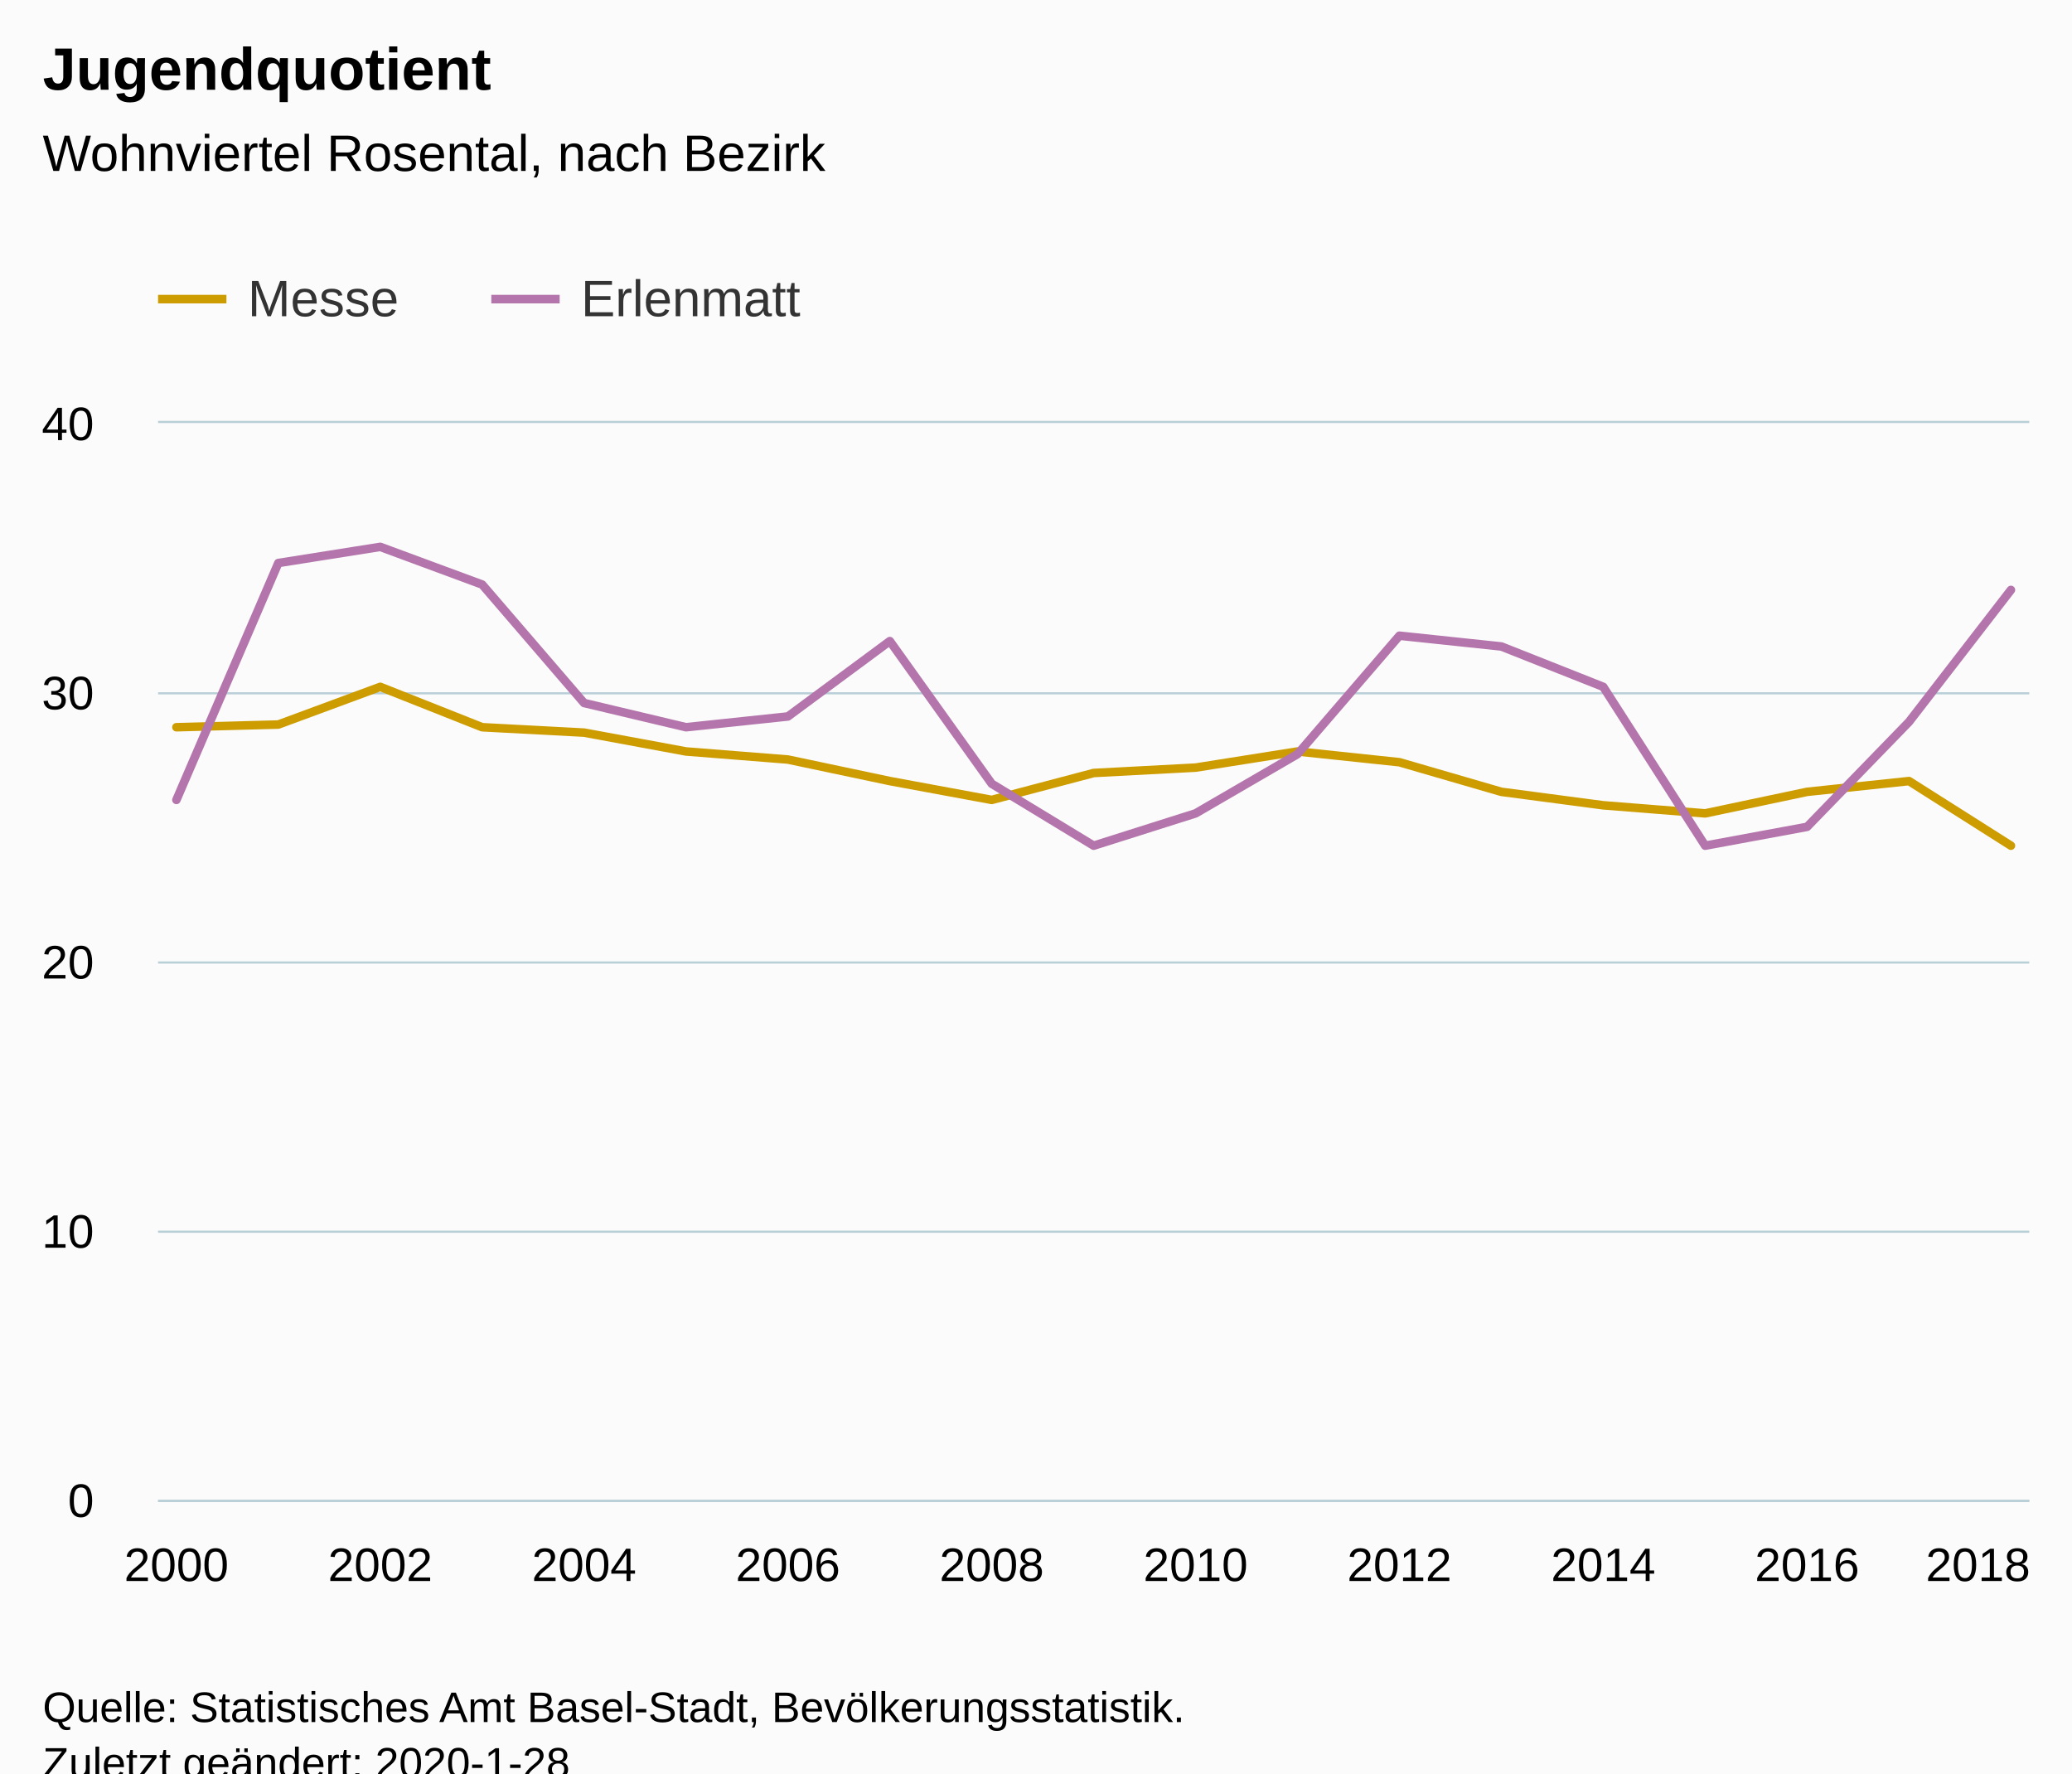
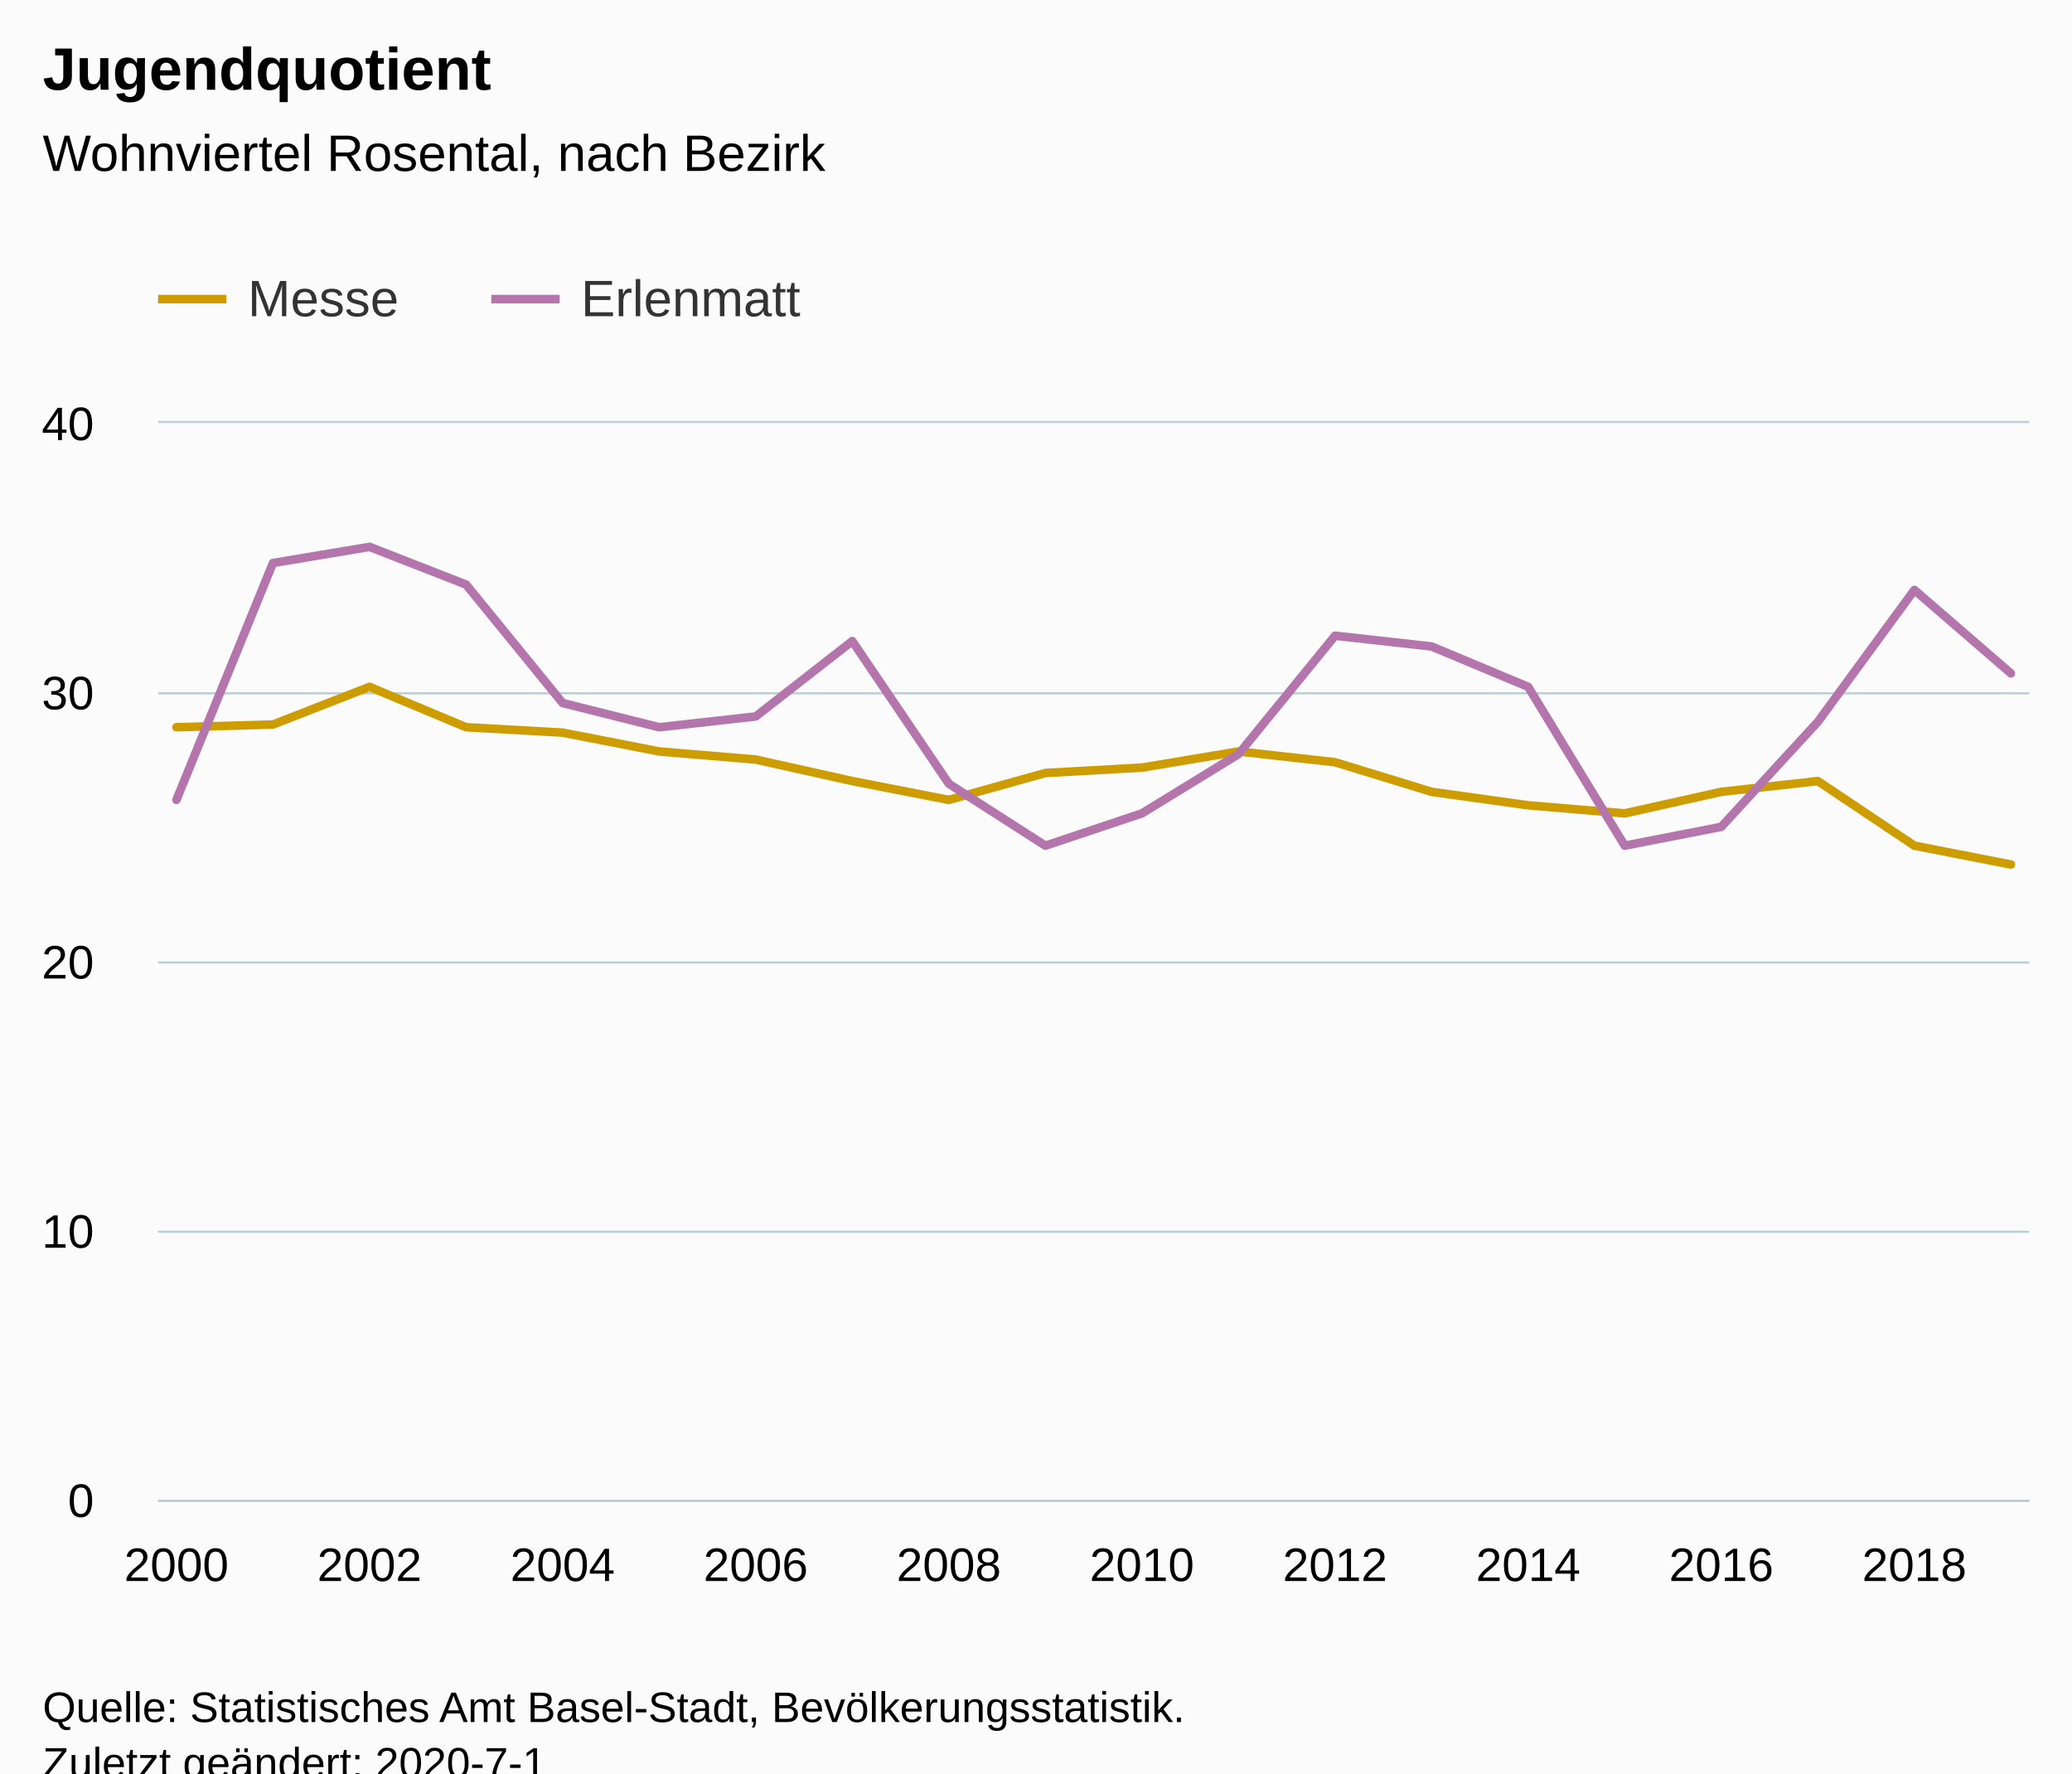
<svg xmlns="http://www.w3.org/2000/svg" version="1.1" class="highcharts-root" style="font-family:Arial;font-size:12px;" viewBox="0 0 485 415">
  <defs>
-     <clipPath id="highcharts-vinibtl-6">
+     <clipPath id="highcharts-6x6onfe-6">
      <rect x="0" y="0" width="438" height="252" fill="none" />
    </clipPath>
-     <clipPath id="highcharts-vinibtl-7">
+     <clipPath id="highcharts-6x6onfe-7">
      <rect x="0" y="0" width="438" height="252" fill="none" />
    </clipPath>
  </defs>
  <rect fill="#fbfbfb" class="highcharts-background" x="0" y="0" width="485" height="428" rx="0" ry="0" />
  <rect fill="none" class="highcharts-plot-background" x="37" y="99" width="438" height="252" />
  <g class="highcharts-pane-group" data-z-index="0" />
  <g class="highcharts-grid highcharts-xaxis-grid " data-z-index="1">
    <path fill="none" data-z-index="1" class="highcharts-grid-line" d="M 40.5 99 L 40.5 351" opacity="1" />
-     <path fill="none" data-z-index="1" class="highcharts-grid-line" d="M 88.5 99 L 88.5 351" opacity="1" />
-     <path fill="none" data-z-index="1" class="highcharts-grid-line" d="M 136.5 99 L 136.5 351" opacity="1" />
-     <path fill="none" data-z-index="1" class="highcharts-grid-line" d="M 183.5 99 L 183.5 351" opacity="1" />
-     <path fill="none" data-z-index="1" class="highcharts-grid-line" d="M 231.5 99 L 231.5 351" opacity="1" />
-     <path fill="none" data-z-index="1" class="highcharts-grid-line" d="M 279.5 99 L 279.5 351" opacity="1" />
-     <path fill="none" data-z-index="1" class="highcharts-grid-line" d="M 327.5 99 L 327.5 351" opacity="1" />
-     <path fill="none" data-z-index="1" class="highcharts-grid-line" d="M 374.5 99 L 374.5 351" opacity="1" />
-     <path fill="none" data-z-index="1" class="highcharts-grid-line" d="M 422.5 99 L 422.5 351" opacity="1" />
-     <path fill="none" data-z-index="1" class="highcharts-grid-line" d="M 470.5 99 L 470.5 351" opacity="1" />
+     <path fill="none" data-z-index="1" class="highcharts-grid-line" d="M 85.5 99 L 85.5 351" opacity="1" />
+     <path fill="none" data-z-index="1" class="highcharts-grid-line" d="M 131.5 99 L 131.5 351" opacity="1" />
+     <path fill="none" data-z-index="1" class="highcharts-grid-line" d="M 176.5 99 L 176.5 351" opacity="1" />
+     <path fill="none" data-z-index="1" class="highcharts-grid-line" d="M 221.5 99 L 221.5 351" opacity="1" />
+     <path fill="none" data-z-index="1" class="highcharts-grid-line" d="M 266.5 99 L 266.5 351" opacity="1" />
+     <path fill="none" data-z-index="1" class="highcharts-grid-line" d="M 312.5 99 L 312.5 351" opacity="1" />
+     <path fill="none" data-z-index="1" class="highcharts-grid-line" d="M 357.5 99 L 357.5 351" opacity="1" />
+     <path fill="none" data-z-index="1" class="highcharts-grid-line" d="M 402.5 99 L 402.5 351" opacity="1" />
+     <path fill="none" data-z-index="1" class="highcharts-grid-line" d="M 447.5 99 L 447.5 351" opacity="1" />
  </g>
  <g class="highcharts-grid highcharts-yaxis-grid " data-z-index="1">
    <path fill="none" stroke="#B9CFD7" stroke-width="0.5" data-z-index="1" class="highcharts-grid-line" d="M 37 351.25 L 475 351.25" opacity="1" />
    <path fill="none" stroke="#B9CFD7" stroke-width="0.5" data-z-index="1" class="highcharts-grid-line" d="M 37 288.25 L 475 288.25" opacity="1" />
    <path fill="none" stroke="#B9CFD7" stroke-width="0.5" data-z-index="1" class="highcharts-grid-line" d="M 37 225.25 L 475 225.25" opacity="1" />
    <path fill="none" stroke="#B9CFD7" stroke-width="0.5" data-z-index="1" class="highcharts-grid-line" d="M 37 162.25 L 475 162.25" opacity="1" />
    <path fill="none" stroke="#B9CFD7" stroke-width="0.5" data-z-index="1" class="highcharts-grid-line" d="M 37 98.75 L 475 98.75" opacity="1" />
  </g>
  <rect fill="none" class="highcharts-plot-border" data-z-index="1" x="37" y="99" width="438" height="252" />
  <g class="highcharts-axis highcharts-xaxis " data-z-index="2">
    <path fill="none" class="highcharts-axis-line" stroke="#B9CFD7" stroke-width="0.5" data-z-index="7" d="M 37 351.25 L 475 351.25" />
  </g>
  <g class="highcharts-axis highcharts-yaxis " data-z-index="2">
    <path fill="none" class="highcharts-axis-line" data-z-index="7" d="M 37 99 L 37 351" />
  </g>
  <g class="highcharts-series-group" data-z-index="3">
-     <g data-z-index="0.1" class="highcharts-series highcharts-series-0 highcharts-line-series " transform="translate(37,99) scale(1 1)" clip-path="url(#highcharts-vinibtl-7)">
-       <path fill="none" d="M 4.294 71.19 L 28.15 70.56 L 52.007 61.74 L 75.863 71.19 L 99.719 72.45 L 123.575 76.86 L 147.431 78.75 L 171.288 83.79 L 195.144 88.2 L 219 81.9 L 242.856 80.64 L 266.712 76.86 L 290.569 79.38 L 314.425 86.31 L 338.281 89.46 L 362.137 91.35 L 385.993 86.31 L 409.85 83.79 L 433.706 98.91" class="highcharts-graph" data-z-index="1" stroke="#cd9c00" stroke-width="2" stroke-linejoin="round" stroke-linecap="round" />
+     <g data-z-index="0.1" class="highcharts-series highcharts-series-0 highcharts-line-series " transform="translate(37,99) scale(1 1)" clip-path="url(#highcharts-6x6onfe-7)">
+       <path fill="none" d="M 4.294 71.19 L 26.895 70.56 L 49.495 61.74 L 72.096 71.19 L 94.697 72.45 L 117.297 76.86 L 139.898 78.75 L 162.498 83.79 L 185.099 88.2 L 207.7 81.9 L 230.3 80.64 L 252.901 76.86 L 275.502 79.38 L 298.102 86.31 L 320.703 89.46 L 343.303 91.35 L 365.904 86.31 L 388.505 83.79 L 411.105 98.91 L 433.706 103.32" class="highcharts-graph" data-z-index="1" stroke="#cd9c00" stroke-width="2" stroke-linejoin="round" stroke-linecap="round" />
    </g>
    <g data-z-index="0.1" class="highcharts-markers highcharts-series-0 highcharts-line-series " transform="translate(37,99) scale(1 1)" clip-path="none" />
-     <g data-z-index="0.1" class="highcharts-series highcharts-series-1 highcharts-line-series " transform="translate(37,99) scale(1 1)" clip-path="url(#highcharts-vinibtl-7)">
-       <path fill="none" d="M 4.294 88.2 L 28.15 32.76 L 52.007 28.98 L 75.863 37.8 L 99.719 65.52 L 123.575 71.19 L 147.431 68.67 L 171.288 51.03 L 195.144 84.42 L 219 98.91 L 242.856 91.35 L 266.712 77.49 L 290.569 49.77 L 314.425 52.29 L 338.281 61.74 L 362.137 98.91 L 385.993 94.5 L 409.85 69.93 L 433.706 39.06" class="highcharts-graph" data-z-index="1" stroke="#b375ab" stroke-width="2" stroke-linejoin="round" stroke-linecap="round" />
+     <g data-z-index="0.1" class="highcharts-series highcharts-series-1 highcharts-line-series " transform="translate(37,99) scale(1 1)" clip-path="url(#highcharts-6x6onfe-7)">
+       <path fill="none" d="M 4.294 88.2 L 26.895 32.76 L 49.495 28.98 L 72.096 37.8 L 94.697 65.52 L 117.297 71.19 L 139.898 68.67 L 162.498 51.03 L 185.099 84.42 L 207.7 98.91 L 230.3 91.35 L 252.901 77.49 L 275.502 49.77 L 298.102 52.29 L 320.703 61.74 L 343.303 98.91 L 365.904 94.5 L 388.505 69.93 L 411.105 39.06 L 433.706 58.59" class="highcharts-graph" data-z-index="1" stroke="#b375ab" stroke-width="2" stroke-linejoin="round" stroke-linecap="round" />
    </g>
    <g data-z-index="0.1" class="highcharts-markers highcharts-series-1 highcharts-line-series " transform="translate(37,99) scale(1 1)" clip-path="none" />
  </g>
  <text x="10" text-anchor="start" class="highcharts-title" data-z-index="4" style="color:#000000;font-size:14px;font-weight:bold;fill:#000000;" y="21">
    <tspan>Jugendquotient</tspan>
  </text>
  <text x="10" text-anchor="start" class="highcharts-subtitle" data-z-index="4" style="color:#000000;font-size:12px;font-weight:normal;font-family:Arial;fill:#000000;" y="40">
    <tspan>Wohnviertel Rosental, nach Bezirk</tspan>
  </text>
  <g class="highcharts-legend" data-z-index="7" transform="translate(29,56)">
    <rect fill="none" class="highcharts-legend-box" rx="0" ry="0" x="0" y="0" width="168" height="31" visibility="visible" />
    <g data-z-index="1">
      <g>
        <g class="highcharts-legend-item highcharts-line-series highcharts-color-undefined highcharts-series-0" data-z-index="1" transform="translate(8,3)">
          <path fill="none" d="M 0 11 L 16 11" class="highcharts-graph" stroke="#cd9c00" stroke-width="2" />
          <text x="21" style="color:#333333;font-size:12px;font-weight:normal;cursor:pointer;fill:#333333;" text-anchor="start" data-z-index="2" y="15">
            <tspan>Messe</tspan>
          </text>
        </g>
        <g class="highcharts-legend-item highcharts-line-series highcharts-color-undefined highcharts-series-1" data-z-index="1" transform="translate(86,3)">
          <path fill="none" d="M 0 11 L 16 11" class="highcharts-graph" stroke="#b375ab" stroke-width="2" />
          <text x="21" y="15" style="color:#333333;font-size:12px;font-weight:normal;cursor:pointer;fill:#333333;" text-anchor="start" data-z-index="2">
            <tspan>Erlenmatt</tspan>
          </text>
        </g>
      </g>
    </g>
  </g>
  <g class="highcharts-axis-labels highcharts-xaxis-labels " data-z-index="7">
    <text x="41.294" style="color:#000000;cursor:default;font-size:11px;fill:#000000;" text-anchor="middle" transform="translate(0,0)" y="370" opacity="1">2000</text>
-     <text x="89.007" style="color:#000000;cursor:default;font-size:11px;fill:#000000;" text-anchor="middle" transform="translate(0,0)" y="370" opacity="1">2002</text>
-     <text x="136.719" style="color:#000000;cursor:default;font-size:11px;fill:#000000;" text-anchor="middle" transform="translate(0,0)" y="370" opacity="1">2004</text>
-     <text x="184.431" style="color:#000000;cursor:default;font-size:11px;fill:#000000;" text-anchor="middle" transform="translate(0,0)" y="370" opacity="1">2006</text>
-     <text x="232.144" style="color:#000000;cursor:default;font-size:11px;fill:#000000;" text-anchor="middle" transform="translate(0,0)" y="370" opacity="1">2008</text>
-     <text x="279.856" style="color:#000000;cursor:default;font-size:11px;fill:#000000;" text-anchor="middle" transform="translate(0,0)" y="370" opacity="1">2010</text>
-     <text x="327.569" style="color:#000000;cursor:default;font-size:11px;fill:#000000;" text-anchor="middle" transform="translate(0,0)" y="370" opacity="1">2012</text>
-     <text x="375.281" style="color:#000000;cursor:default;font-size:11px;fill:#000000;" text-anchor="middle" transform="translate(0,0)" y="370" opacity="1">2014</text>
-     <text x="422.993" style="color:#000000;cursor:default;font-size:11px;fill:#000000;" text-anchor="middle" transform="translate(0,0)" y="370" opacity="1">2016</text>
-     <text x="463" style="color:#000000;cursor:default;font-size:11px;fill:#000000;" text-anchor="middle" transform="translate(0,0)" y="370" opacity="1">2018</text>
+     <text x="86.495" style="color:#000000;cursor:default;font-size:11px;fill:#000000;" text-anchor="middle" transform="translate(0,0)" y="370" opacity="1">2002</text>
+     <text x="131.697" style="color:#000000;cursor:default;font-size:11px;fill:#000000;" text-anchor="middle" transform="translate(0,0)" y="370" opacity="1">2004</text>
+     <text x="176.898" style="color:#000000;cursor:default;font-size:11px;fill:#000000;" text-anchor="middle" transform="translate(0,0)" y="370" opacity="1">2006</text>
+     <text x="222.099" style="color:#000000;cursor:default;font-size:11px;fill:#000000;" text-anchor="middle" transform="translate(0,0)" y="370" opacity="1">2008</text>
+     <text x="267.3" style="color:#000000;cursor:default;font-size:11px;fill:#000000;" text-anchor="middle" transform="translate(0,0)" y="370" opacity="1">2010</text>
+     <text x="312.502" style="color:#000000;cursor:default;font-size:11px;fill:#000000;" text-anchor="middle" transform="translate(0,0)" y="370" opacity="1">2012</text>
+     <text x="357.703" style="color:#000000;cursor:default;font-size:11px;fill:#000000;" text-anchor="middle" transform="translate(0,0)" y="370" opacity="1">2014</text>
+     <text x="402.904" style="color:#000000;cursor:default;font-size:11px;fill:#000000;" text-anchor="middle" transform="translate(0,0)" y="370" opacity="1">2016</text>
+     <text x="448.105" style="color:#000000;cursor:default;font-size:11px;fill:#000000;" text-anchor="middle" transform="translate(0,0)" y="370" opacity="1">2018</text>
  </g>
  <g class="highcharts-axis-labels highcharts-yaxis-labels " data-z-index="7">
    <text x="22" style="color:#000000;cursor:default;font-size:11px;fill:#000000;" text-anchor="end" transform="translate(0,0)" y="355" opacity="1">0</text>
    <text x="22" style="color:#000000;cursor:default;font-size:11px;fill:#000000;" text-anchor="end" transform="translate(0,0)" y="292" opacity="1">10</text>
    <text x="22" style="color:#000000;cursor:default;font-size:11px;fill:#000000;" text-anchor="end" transform="translate(0,0)" y="229" opacity="1">20</text>
    <text x="22" style="color:#000000;cursor:default;font-size:11px;fill:#000000;" text-anchor="end" transform="translate(0,0)" y="166" opacity="1">30</text>
    <text x="22" style="color:#000000;cursor:default;font-size:11px;fill:#000000;" text-anchor="end" transform="translate(0,0)" y="103" opacity="1">40</text>
  </g>
  <text x="10" class="highcharts-credits" text-anchor="start" data-z-index="8" style="cursor:default;color:#000000;font-size:10px;fill:#000000;" y="403">
    <tspan>Quelle: Statistisches Amt Basel-Stadt, Bevölkerungsstatistik.</tspan>
-     <tspan x="10" dy="13">Zuletzt geändert: 2020-1-28</tspan>
+     <tspan x="10" dy="13">Zuletzt geändert: 2020-7-1</tspan>
  </text>
</svg>
